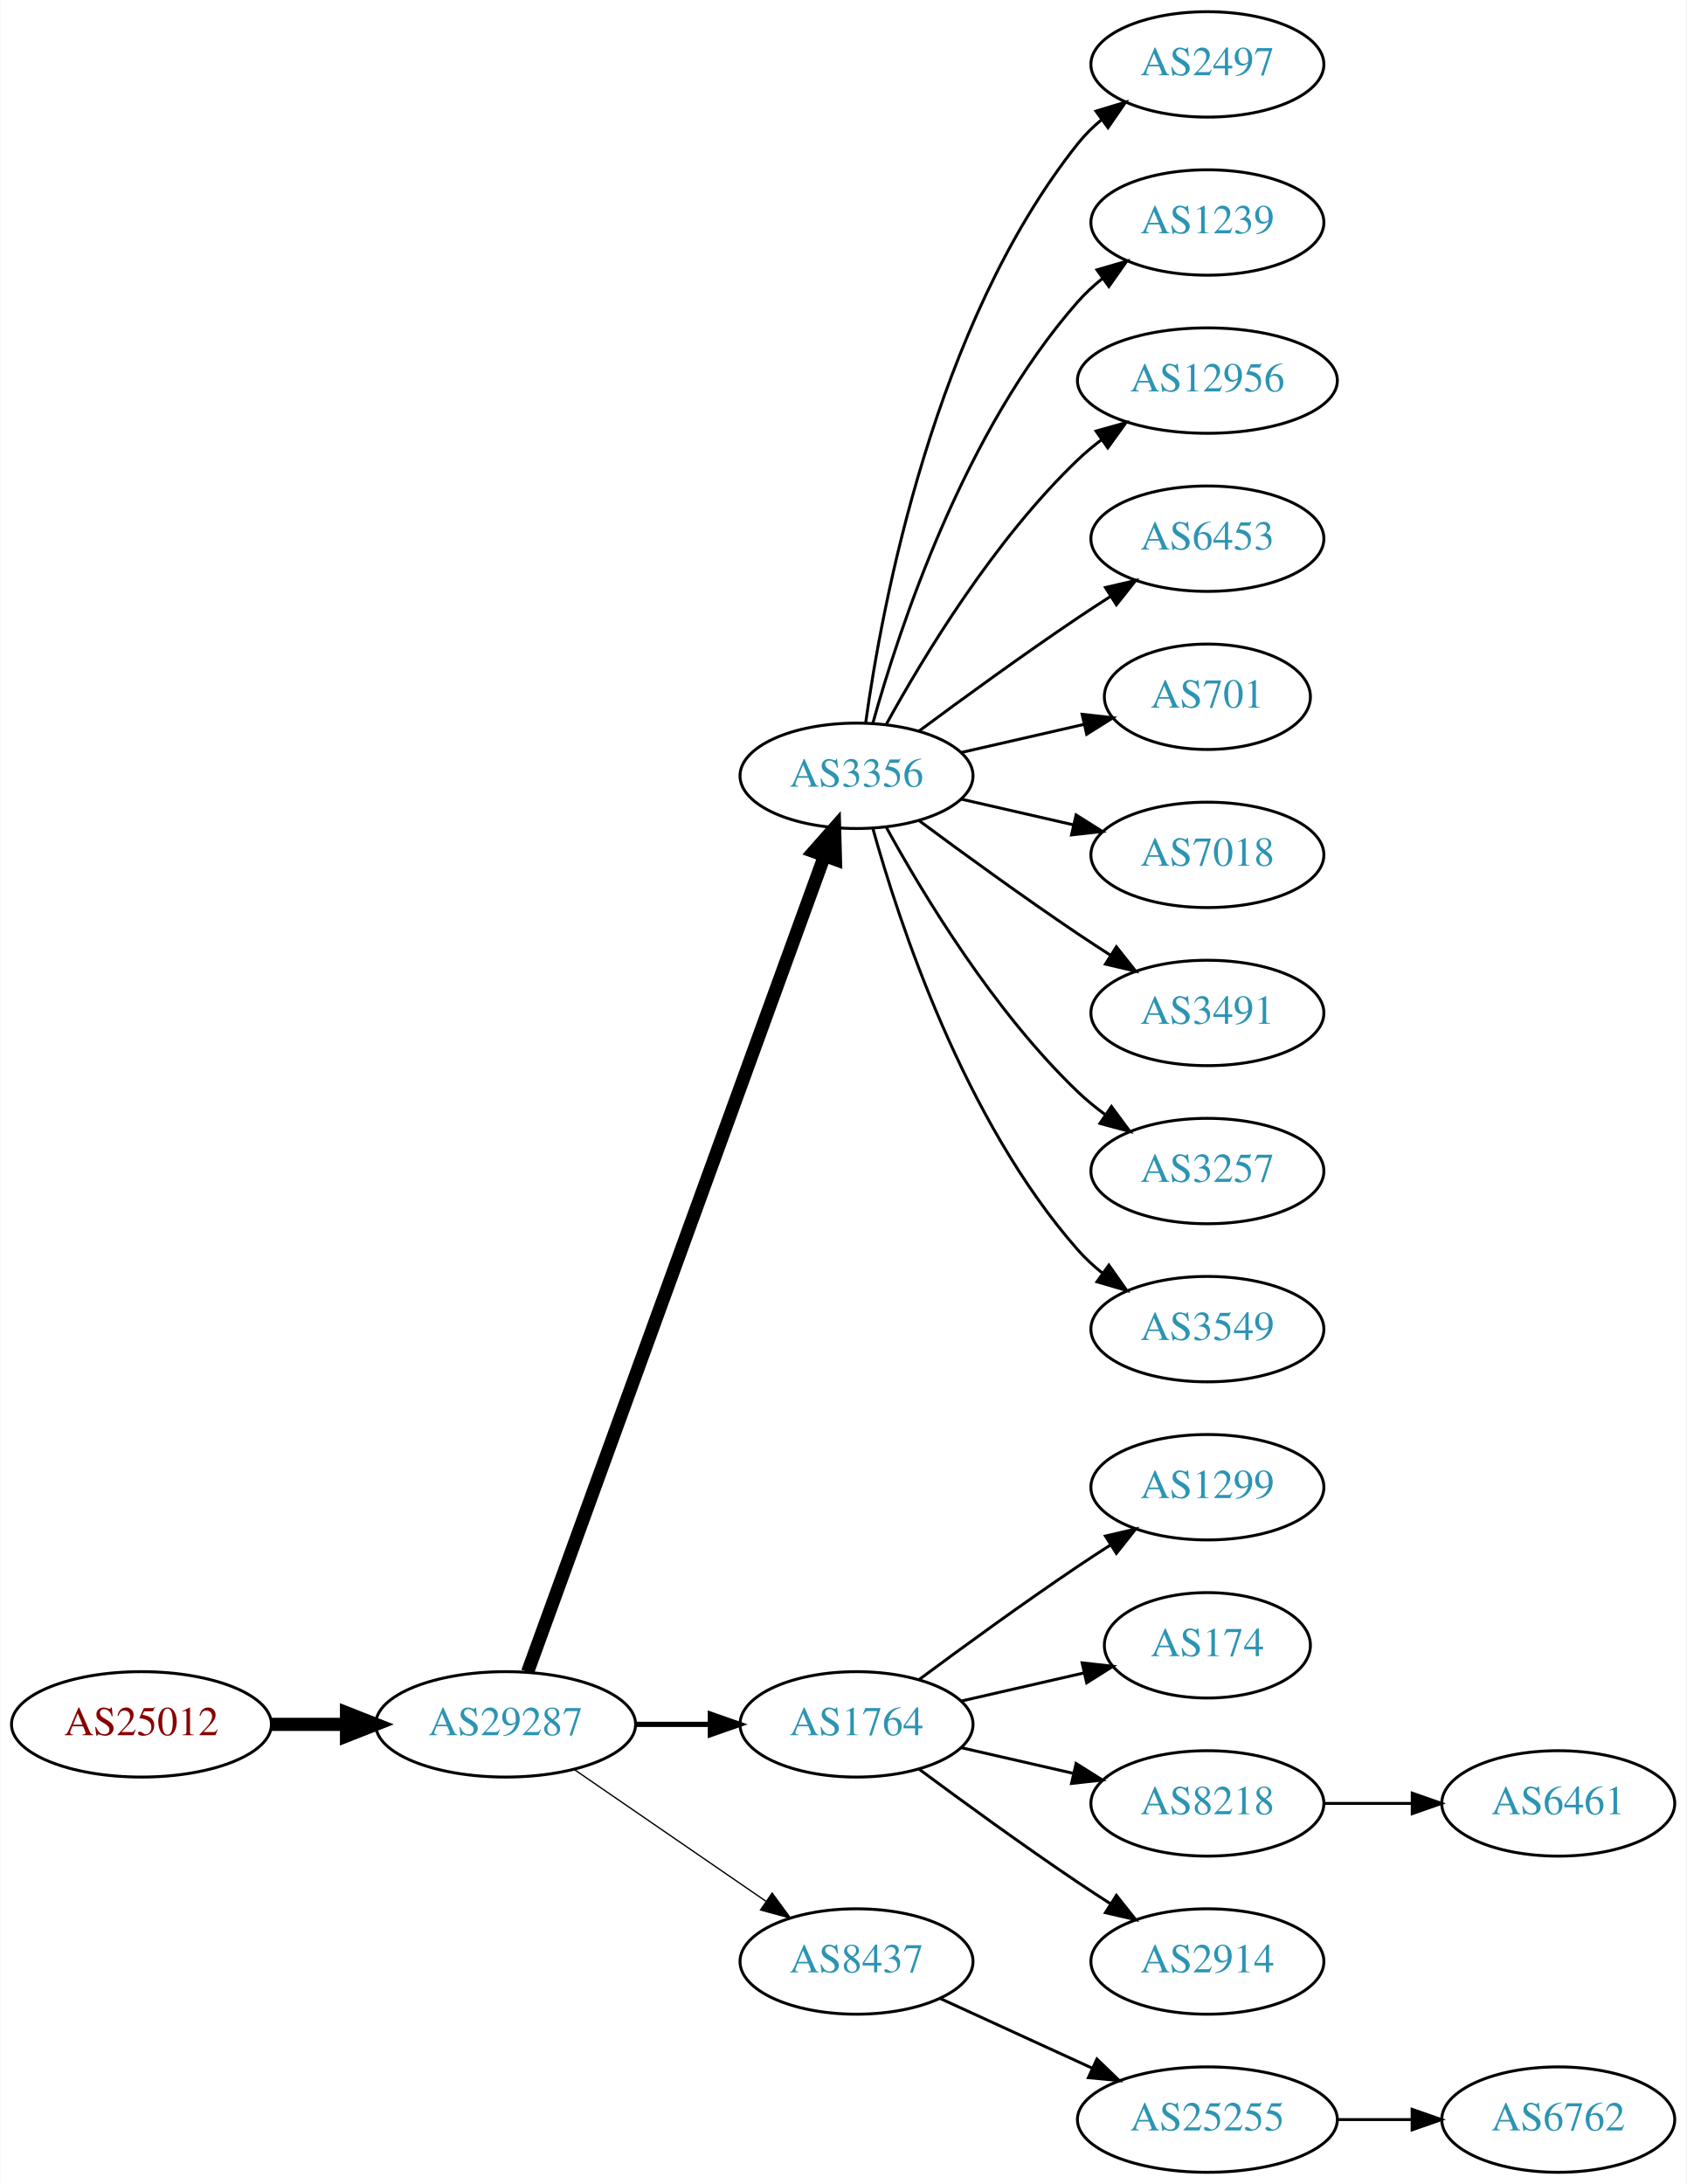
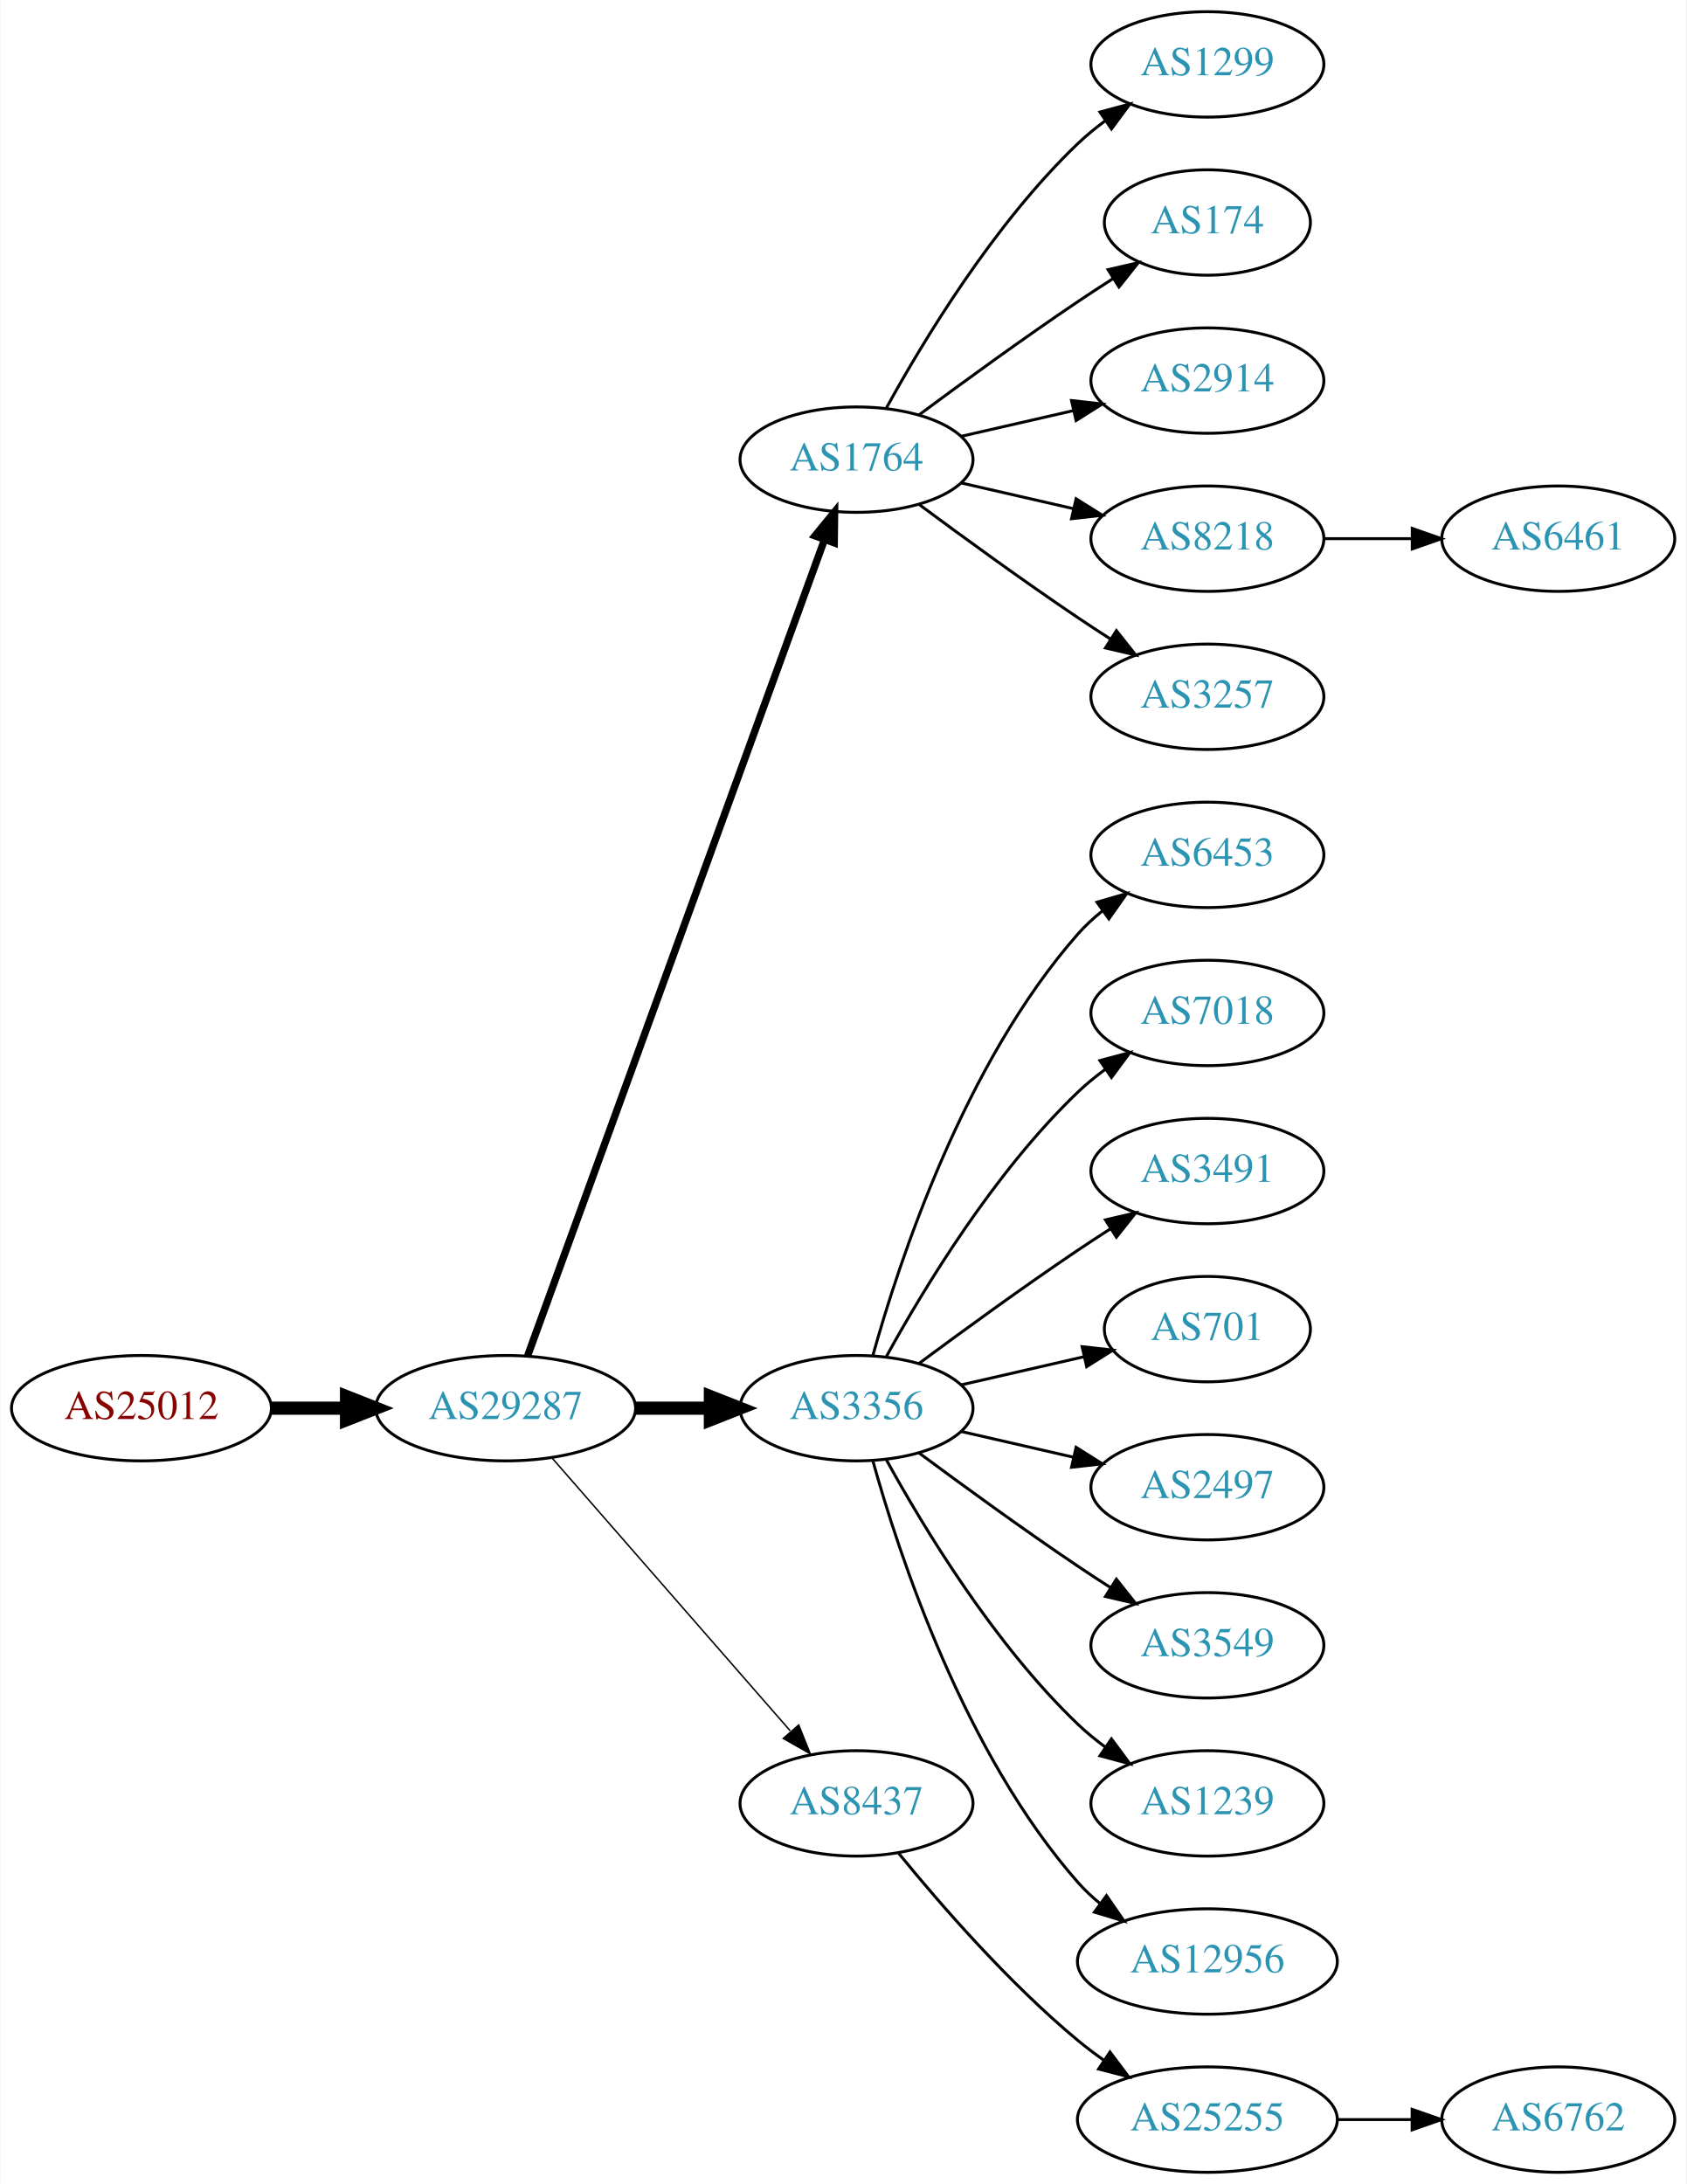
<svg xmlns="http://www.w3.org/2000/svg" xmlns:xlink="http://www.w3.org/1999/xlink" width="576pt" height="746pt" viewBox="0.00 0.00 575.76 746.00">
  <g id="graph0" class="graph" transform="scale(1 1) rotate(0) translate(4 742)">
    <polygon fill="white" stroke="none" points="-4,4 -4,-742 571.762,-742 571.762,4 -4,4" />
    <g id="node1" class="node">
      <g id="a_node1">
        <a xlink:href="/asn/25012" xlink:title="AS25012 ~ ASN-EUI [AT]">
-           <ellipse fill="#ffffff" stroke="black" cx="44.196" cy="-153" rx="44.393" ry="18" />
-           <text text-anchor="middle" x="44.196" y="-149.3" font-family="Times,serif" font-size="14.00" fill="#880000">AS25012</text>
+           <ellipse fill="#ffffff" stroke="black" cx="44.196" cy="-261" rx="44.393" ry="18" />
+           <text text-anchor="middle" x="44.196" y="-257.3" font-family="Times,serif" font-size="14.00" fill="#880000">AS25012</text>
        </a>
      </g>
    </g>
    <g id="node2" class="node">
      <g id="a_node2">
        <a xlink:href="/asn/29287" xlink:title="AS29287 ~ Blizznet [AT]">
-           <ellipse fill="#ffffff" stroke="black" cx="168.588" cy="-153" rx="44.393" ry="18" />
-           <text text-anchor="middle" x="168.588" y="-149.3" font-family="Times,serif" font-size="14.00" fill="#2c94b3">AS29287</text>
+           <ellipse fill="#ffffff" stroke="black" cx="168.588" cy="-261" rx="44.393" ry="18" />
+           <text text-anchor="middle" x="168.588" y="-257.3" font-family="Times,serif" font-size="14.00" fill="#2c94b3">AS29287</text>
        </a>
      </g>
    </g>
    <g id="edge1" class="edge">
-       <path fill="none" stroke="black" stroke-width="4.5" d="M88.692,-153C96.898,-153 105.569,-153 114.041,-153" />
-       <polygon fill="black" stroke="black" stroke-width="4.5" points="114.233,-156.938 124.233,-153 114.233,-149.063 114.233,-156.938" />
+       <path fill="none" stroke="black" stroke-width="4.5" d="M88.692,-261C96.898,-261 105.569,-261 114.041,-261" />
+       <polygon fill="black" stroke="black" stroke-width="4.5" points="114.233,-264.938 124.233,-261 114.233,-257.063 114.233,-264.938" />
    </g>
    <g id="node3" class="node">
      <g id="a_node3">
-         <a xlink:href="/asn/3356" xlink:title="AS3356 ~ Level 3 Parent, LLC [US]">
-           <ellipse fill="#ffffff" stroke="black" cx="288.431" cy="-477" rx="39.794" ry="18" />
-           <text text-anchor="middle" x="288.431" y="-473.3" font-family="Times,serif" font-size="14.00" fill="#2c94b3">AS3356</text>
+         <a xlink:href="/asn/1764" xlink:title="AS1764 ~ NEXTLAYER-AS [AT]">
+           <ellipse fill="#ffffff" stroke="black" cx="288.431" cy="-585" rx="39.794" ry="18" />
+           <text text-anchor="middle" x="288.431" y="-581.3" font-family="Times,serif" font-size="14.00" fill="#2c94b3">AS1764</text>
        </a>
      </g>
    </g>
    <g id="edge2" class="edge">
-       <path fill="none" stroke="black" stroke-width="4.5" d="M176.092,-170.881C195.649,-224.651 254.016,-385.129 277.491,-449.67" />
-       <polygon fill="black" stroke="black" stroke-width="4.5" points="273.829,-451.122 280.947,-459.174 281.23,-448.431 273.829,-451.122" />
+       <path fill="none" stroke="black" stroke-width="2.5" d="M176.092,-278.881C195.649,-332.651 254.016,-493.129 277.491,-557.67" />
+       <polygon fill="black" stroke="black" stroke-width="2.5" points="274.24,-558.973 280.947,-567.174 280.818,-556.58 274.24,-558.973" />
    </g>
    <g id="node4" class="node">
      <g id="a_node4">
-         <a xlink:href="/asn/1764" xlink:title="AS1764 ~ NEXTLAYER-AS [AT]">
-           <ellipse fill="#ffffff" stroke="black" cx="288.431" cy="-153" rx="39.794" ry="18" />
-           <text text-anchor="middle" x="288.431" y="-149.3" font-family="Times,serif" font-size="14.00" fill="#2c94b3">AS1764</text>
+         <a xlink:href="/asn/3356" xlink:title="AS3356 ~ Level 3 Parent, LLC [US]">
+           <ellipse fill="#ffffff" stroke="black" cx="288.431" cy="-261" rx="39.794" ry="18" />
+           <text text-anchor="middle" x="288.431" y="-257.3" font-family="Times,serif" font-size="14.00" fill="#2c94b3">AS3356</text>
        </a>
      </g>
    </g>
    <g id="edge3" class="edge">
-       <path fill="none" stroke="black" stroke-width="1.8" d="M212.799,-153C221.112,-153 229.875,-153 238.357,-153" />
-       <polygon fill="black" stroke="black" stroke-width="1.8" points="238.516,-156.5 248.516,-153 238.516,-149.5 238.516,-156.5" />
+       <path fill="none" stroke="black" stroke-width="4.5" d="M212.799,-261C221.112,-261 229.875,-261 238.357,-261" />
+       <polygon fill="black" stroke="black" stroke-width="4.5" points="238.516,-264.938 248.516,-261 238.516,-257.063 238.516,-264.938" />
    </g>
    <g id="node5" class="node">
      <g id="a_node5">
        <a xlink:href="/asn/8437" xlink:title="AS8437 ~ Hutchison Drei Austria GmbH [AT]">
-           <ellipse fill="#ffffff" stroke="black" cx="288.431" cy="-72" rx="39.794" ry="18" />
-           <text text-anchor="middle" x="288.431" y="-68.3" font-family="Times,serif" font-size="14.00" fill="#2c94b3">AS8437</text>
+           <ellipse fill="#ffffff" stroke="black" cx="288.431" cy="-126" rx="39.794" ry="18" />
+           <text text-anchor="middle" x="288.431" y="-122.3" font-family="Times,serif" font-size="14.00" fill="#2c94b3">AS8437</text>
        </a>
      </g>
    </g>
    <g id="edge4" class="edge">
-       <path fill="none" stroke="black" stroke-width="0.45" d="M192.031,-137.574C210.612,-124.802 237.173,-106.545 257.553,-92.537" />
-       <polygon fill="black" stroke="black" stroke-width="0.45" points="259.609,-95.371 265.867,-86.822 255.643,-89.602 259.609,-95.371" />
+       <path fill="none" stroke="black" stroke-width="0.5" d="M184.513,-243.902C205.056,-220.369 242.175,-177.845 265.771,-150.813" />
+       <polygon fill="black" stroke="black" stroke-width="0.5" points="268.688,-152.794 272.627,-142.959 263.414,-148.191 268.688,-152.794" />
    </g>
    <g id="node6" class="node">
      <g id="a_node6">
-         <a xlink:href="/asn/2497" xlink:title="AS2497 ~ Internet Initiative Japan Inc. [JP]">
+         <a xlink:href="/asn/1299" xlink:title="AS1299 ~ Telia Carrier [EU]">
          <ellipse fill="#ffffff" stroke="black" cx="408.273" cy="-720" rx="39.794" ry="18" />
-           <text text-anchor="middle" x="408.273" y="-716.3" font-family="Times,serif" font-size="14.00" fill="#2c94b3">AS2497</text>
+           <text text-anchor="middle" x="408.273" y="-716.3" font-family="Times,serif" font-size="14.00" fill="#2c94b3">AS1299</text>
        </a>
      </g>
    </g>
    <g id="edge5" class="edge">
-       <path fill="none" stroke="black" d="M291.57,-495.17C297.07,-534.974 314.896,-631.233 364.077,-693 366.419,-695.94 369.173,-698.649 372.139,-701.121" />
-       <polygon fill="black" stroke="black" points="370.204,-704.042 380.345,-707.11 374.331,-698.388 370.204,-704.042" />
+       <path fill="none" stroke="black" d="M298.672,-602.713C311.218,-625.561 335.394,-665.611 364.077,-693 366.946,-695.739 370.134,-698.347 373.443,-700.785" />
+       <polygon fill="black" stroke="black" points="371.567,-703.742 381.803,-706.477 375.507,-697.956 371.567,-703.742" />
    </g>
    <g id="node7" class="node">
      <g id="a_node7">
-         <a xlink:href="/asn/1239" xlink:title="AS1239 ~ Sprint [US]">
-           <ellipse fill="#ffffff" stroke="black" cx="408.273" cy="-666" rx="39.794" ry="18" />
-           <text text-anchor="middle" x="408.273" y="-662.3" font-family="Times,serif" font-size="14.00" fill="#2c94b3">AS1239</text>
+         <a xlink:href="/asn/174" xlink:title="AS174 ~ Cogent Communications [US]">
+           <ellipse fill="#ffffff" stroke="black" cx="408.273" cy="-666" rx="35.194" ry="18" />
+           <text text-anchor="middle" x="408.273" y="-662.3" font-family="Times,serif" font-size="14.00" fill="#2c94b3">AS174</text>
        </a>
      </g>
    </g>
    <g id="edge6" class="edge">
-       <path fill="none" stroke="black" d="M294.004,-494.946C302.909,-526.995 325.194,-594.842 364.077,-639 366.561,-641.821 369.411,-644.449 372.437,-646.871" />
-       <polygon fill="black" stroke="black" points="370.554,-649.828 380.726,-652.791 374.622,-644.131 370.554,-649.828" />
+       <path fill="none" stroke="black" d="M309.761,-600.277C324.623,-611.304 345.368,-626.407 364.077,-639 367.895,-641.569 371.945,-644.21 375.975,-646.786" />
+       <polygon fill="black" stroke="black" points="374.344,-649.895 384.669,-652.271 378.079,-643.975 374.344,-649.895" />
    </g>
    <g id="node8" class="node">
      <g id="a_node8">
-         <a xlink:href="/asn/12956" xlink:title="AS12956 ~ TELXIUS [ES]">
-           <ellipse fill="#ffffff" stroke="black" cx="408.273" cy="-612" rx="44.393" ry="18" />
-           <text text-anchor="middle" x="408.273" y="-608.3" font-family="Times,serif" font-size="14.00" fill="#2c94b3">AS12956</text>
+         <a xlink:href="/asn/2914" xlink:title="AS2914 ~ NTT America, Inc. [US]">
+           <ellipse fill="#ffffff" stroke="black" cx="408.273" cy="-612" rx="39.794" ry="18" />
+           <text text-anchor="middle" x="408.273" y="-608.3" font-family="Times,serif" font-size="14.00" fill="#2c94b3">AS2914</text>
        </a>
      </g>
    </g>
    <g id="edge7" class="edge">
-       <path fill="none" stroke="black" d="M298.672,-494.713C311.218,-517.561 335.394,-557.611 364.077,-585 366.584,-587.393 369.335,-589.687 372.197,-591.855" />
-       <polygon fill="black" stroke="black" points="370.244,-594.759 380.448,-597.61 374.249,-589.018 370.244,-594.759" />
+       <path fill="none" stroke="black" d="M324.15,-592.955C336.15,-595.704 349.771,-598.825 362.463,-601.733" />
+       <polygon fill="black" stroke="black" points="361.866,-605.187 372.395,-604.009 363.429,-598.364 361.866,-605.187" />
    </g>
    <g id="node9" class="node">
      <g id="a_node9">
-         <a xlink:href="/asn/6453" xlink:title="AS6453 ~ TATA COMMUNICATIONS (AMERICA) INC [US]">
+         <a xlink:href="/asn/8218" xlink:title="AS8218 ~ legacy Neotelecoms [FR]">
          <ellipse fill="#ffffff" stroke="black" cx="408.273" cy="-558" rx="39.794" ry="18" />
-           <text text-anchor="middle" x="408.273" y="-554.3" font-family="Times,serif" font-size="14.00" fill="#2c94b3">AS6453</text>
+           <text text-anchor="middle" x="408.273" y="-554.3" font-family="Times,serif" font-size="14.00" fill="#2c94b3">AS8218</text>
        </a>
      </g>
    </g>
    <g id="edge8" class="edge">
-       <path fill="none" stroke="black" d="M309.761,-492.277C324.623,-503.304 345.368,-518.407 364.077,-531 367.626,-533.389 371.377,-535.839 375.125,-538.242" />
-       <polygon fill="black" stroke="black" points="373.451,-541.325 383.774,-543.712 377.193,-535.409 373.451,-541.325" />
+       <path fill="none" stroke="black" d="M324.15,-577.045C336.15,-574.296 349.771,-571.175 362.463,-568.267" />
+       <polygon fill="black" stroke="black" points="363.429,-571.636 372.395,-565.991 361.866,-564.813 363.429,-571.636" />
    </g>
    <g id="node10" class="node">
      <g id="a_node10">
-         <a xlink:href="/asn/701" xlink:title="AS701 ~ UUNET [US]">
-           <ellipse fill="#ffffff" stroke="black" cx="408.273" cy="-504" rx="35.194" ry="18" />
-           <text text-anchor="middle" x="408.273" y="-500.3" font-family="Times,serif" font-size="14.00" fill="#2c94b3">AS701</text>
+         <a xlink:href="/asn/3257" xlink:title="AS3257 ~ GTT [DE]">
+           <ellipse fill="#ffffff" stroke="black" cx="408.273" cy="-504" rx="39.794" ry="18" />
+           <text text-anchor="middle" x="408.273" y="-500.3" font-family="Times,serif" font-size="14.00" fill="#2c94b3">AS3257</text>
        </a>
      </g>
    </g>
    <g id="edge9" class="edge">
-       <path fill="none" stroke="black" d="M324.15,-484.955C337.243,-487.955 352.265,-491.396 365.906,-494.522" />
-       <polygon fill="black" stroke="black" points="365.484,-498.016 376.013,-496.838 367.047,-491.193 365.484,-498.016" />
+       <path fill="none" stroke="black" d="M309.761,-569.723C324.623,-558.696 345.368,-543.593 364.077,-531 367.626,-528.611 371.377,-526.161 375.125,-523.758" />
+       <polygon fill="black" stroke="black" points="377.193,-526.591 383.774,-518.288 373.451,-520.675 377.193,-526.591" />
    </g>
    <g id="node11" class="node">
      <g id="a_node11">
-         <a xlink:href="/asn/7018" xlink:title="AS7018 ~ AT&amp;T Services, Inc. [US]">
+         <a xlink:href="/asn/6453" xlink:title="AS6453 ~ TATA COMMUNICATIONS (AMERICA) INC [US]">
          <ellipse fill="#ffffff" stroke="black" cx="408.273" cy="-450" rx="39.794" ry="18" />
-           <text text-anchor="middle" x="408.273" y="-446.3" font-family="Times,serif" font-size="14.00" fill="#2c94b3">AS7018</text>
+           <text text-anchor="middle" x="408.273" y="-446.3" font-family="Times,serif" font-size="14.00" fill="#2c94b3">AS6453</text>
        </a>
      </g>
    </g>
    <g id="edge10" class="edge">
-       <path fill="none" stroke="black" d="M324.15,-469.045C336.15,-466.296 349.771,-463.175 362.463,-460.267" />
-       <polygon fill="black" stroke="black" points="363.429,-463.636 372.395,-457.991 361.866,-456.813 363.429,-463.636" />
+       <path fill="none" stroke="black" d="M294.004,-278.946C302.909,-310.995 325.194,-378.842 364.077,-423 366.561,-425.821 369.411,-428.449 372.437,-430.871" />
+       <polygon fill="black" stroke="black" points="370.554,-433.828 380.726,-436.791 374.622,-428.131 370.554,-433.828" />
    </g>
    <g id="node12" class="node">
      <g id="a_node12">
-         <a xlink:href="/asn/3491" xlink:title="AS3491 ~ PCCW Global, Inc. [US]">
+         <a xlink:href="/asn/7018" xlink:title="AS7018 ~ AT&amp;T Services, Inc. [US]">
          <ellipse fill="#ffffff" stroke="black" cx="408.273" cy="-396" rx="39.794" ry="18" />
-           <text text-anchor="middle" x="408.273" y="-392.3" font-family="Times,serif" font-size="14.00" fill="#2c94b3">AS3491</text>
+           <text text-anchor="middle" x="408.273" y="-392.3" font-family="Times,serif" font-size="14.00" fill="#2c94b3">AS7018</text>
        </a>
      </g>
    </g>
    <g id="edge11" class="edge">
-       <path fill="none" stroke="black" d="M309.761,-461.723C324.623,-450.696 345.368,-435.593 364.077,-423 367.626,-420.611 371.377,-418.161 375.125,-415.758" />
-       <polygon fill="black" stroke="black" points="377.193,-418.591 383.774,-410.288 373.451,-412.675 377.193,-418.591" />
+       <path fill="none" stroke="black" d="M298.672,-278.713C311.218,-301.561 335.394,-341.611 364.077,-369 366.946,-371.739 370.134,-374.347 373.443,-376.785" />
+       <polygon fill="black" stroke="black" points="371.567,-379.742 381.803,-382.477 375.507,-373.956 371.567,-379.742" />
    </g>
    <g id="node13" class="node">
      <g id="a_node13">
-         <a xlink:href="/asn/3257" xlink:title="AS3257 ~ GTT [DE]">
+         <a xlink:href="/asn/3491" xlink:title="AS3491 ~ PCCW Global, Inc. [US]">
          <ellipse fill="#ffffff" stroke="black" cx="408.273" cy="-342" rx="39.794" ry="18" />
-           <text text-anchor="middle" x="408.273" y="-338.3" font-family="Times,serif" font-size="14.00" fill="#2c94b3">AS3257</text>
+           <text text-anchor="middle" x="408.273" y="-338.3" font-family="Times,serif" font-size="14.00" fill="#2c94b3">AS3491</text>
        </a>
      </g>
    </g>
    <g id="edge12" class="edge">
-       <path fill="none" stroke="black" d="M298.672,-459.287C311.218,-436.439 335.394,-396.389 364.077,-369 366.946,-366.261 370.134,-363.653 373.443,-361.215" />
-       <polygon fill="black" stroke="black" points="375.507,-364.044 381.803,-355.523 371.567,-358.258 375.507,-364.044" />
+       <path fill="none" stroke="black" d="M309.761,-276.277C324.623,-287.304 345.368,-302.407 364.077,-315 367.626,-317.389 371.377,-319.839 375.125,-322.242" />
+       <polygon fill="black" stroke="black" points="373.451,-325.325 383.774,-327.712 377.193,-319.409 373.451,-325.325" />
    </g>
    <g id="node14" class="node">
      <g id="a_node14">
-         <a xlink:href="/asn/3549" xlink:title="AS3549 ~ Level 3 Parent, LLC [US]">
-           <ellipse fill="#ffffff" stroke="black" cx="408.273" cy="-288" rx="39.794" ry="18" />
-           <text text-anchor="middle" x="408.273" y="-284.3" font-family="Times,serif" font-size="14.00" fill="#2c94b3">AS3549</text>
+         <a xlink:href="/asn/701" xlink:title="AS701 ~ UUNET [US]">
+           <ellipse fill="#ffffff" stroke="black" cx="408.273" cy="-288" rx="35.194" ry="18" />
+           <text text-anchor="middle" x="408.273" y="-284.3" font-family="Times,serif" font-size="14.00" fill="#2c94b3">AS701</text>
        </a>
      </g>
    </g>
    <g id="edge13" class="edge">
-       <path fill="none" stroke="black" d="M294.004,-459.054C302.909,-427.005 325.194,-359.158 364.077,-315 366.561,-312.179 369.411,-309.551 372.437,-307.129" />
-       <polygon fill="black" stroke="black" points="374.622,-309.869 380.726,-301.209 370.554,-304.172 374.622,-309.869" />
+       <path fill="none" stroke="black" d="M324.15,-268.955C337.243,-271.955 352.265,-275.396 365.906,-278.522" />
+       <polygon fill="black" stroke="black" points="365.484,-282.016 376.013,-280.838 367.047,-275.193 365.484,-282.016" />
    </g>
    <g id="node15" class="node">
      <g id="a_node15">
-         <a xlink:href="/asn/1299" xlink:title="AS1299 ~ Telia Carrier [EU]">
+         <a xlink:href="/asn/2497" xlink:title="AS2497 ~ Internet Initiative Japan Inc. [JP]">
          <ellipse fill="#ffffff" stroke="black" cx="408.273" cy="-234" rx="39.794" ry="18" />
-           <text text-anchor="middle" x="408.273" y="-230.3" font-family="Times,serif" font-size="14.00" fill="#2c94b3">AS1299</text>
+           <text text-anchor="middle" x="408.273" y="-230.3" font-family="Times,serif" font-size="14.00" fill="#2c94b3">AS2497</text>
        </a>
      </g>
    </g>
    <g id="edge14" class="edge">
-       <path fill="none" stroke="black" d="M309.761,-168.277C324.623,-179.304 345.368,-194.407 364.077,-207 367.626,-209.389 371.377,-211.839 375.125,-214.242" />
-       <polygon fill="black" stroke="black" points="373.451,-217.325 383.774,-219.712 377.193,-211.409 373.451,-217.325" />
+       <path fill="none" stroke="black" d="M324.15,-253.045C336.15,-250.296 349.771,-247.175 362.463,-244.267" />
+       <polygon fill="black" stroke="black" points="363.429,-247.636 372.395,-241.991 361.866,-240.813 363.429,-247.636" />
    </g>
    <g id="node16" class="node">
      <g id="a_node16">
-         <a xlink:href="/asn/174" xlink:title="AS174 ~ Cogent Communications [US]">
-           <ellipse fill="#ffffff" stroke="black" cx="408.273" cy="-180" rx="35.194" ry="18" />
-           <text text-anchor="middle" x="408.273" y="-176.3" font-family="Times,serif" font-size="14.00" fill="#2c94b3">AS174</text>
+         <a xlink:href="/asn/3549" xlink:title="AS3549 ~ Level 3 Parent, LLC [US]">
+           <ellipse fill="#ffffff" stroke="black" cx="408.273" cy="-180" rx="39.794" ry="18" />
+           <text text-anchor="middle" x="408.273" y="-176.3" font-family="Times,serif" font-size="14.00" fill="#2c94b3">AS3549</text>
        </a>
      </g>
    </g>
    <g id="edge15" class="edge">
-       <path fill="none" stroke="black" d="M324.15,-160.955C337.243,-163.955 352.265,-167.396 365.906,-170.522" />
-       <polygon fill="black" stroke="black" points="365.484,-174.016 376.013,-172.838 367.047,-167.193 365.484,-174.016" />
+       <path fill="none" stroke="black" d="M309.761,-245.723C324.623,-234.696 345.368,-219.593 364.077,-207 367.626,-204.611 371.377,-202.161 375.125,-199.758" />
+       <polygon fill="black" stroke="black" points="377.193,-202.591 383.774,-194.288 373.451,-196.675 377.193,-202.591" />
    </g>
    <g id="node17" class="node">
      <g id="a_node17">
-         <a xlink:href="/asn/8218" xlink:title="AS8218 ~ legacy Neotelecoms [FR]">
+         <a xlink:href="/asn/1239" xlink:title="AS1239 ~ Sprint [US]">
          <ellipse fill="#ffffff" stroke="black" cx="408.273" cy="-126" rx="39.794" ry="18" />
-           <text text-anchor="middle" x="408.273" y="-122.3" font-family="Times,serif" font-size="14.00" fill="#2c94b3">AS8218</text>
+           <text text-anchor="middle" x="408.273" y="-122.3" font-family="Times,serif" font-size="14.00" fill="#2c94b3">AS1239</text>
        </a>
      </g>
    </g>
    <g id="edge16" class="edge">
-       <path fill="none" stroke="black" d="M324.15,-145.045C336.15,-142.296 349.771,-139.175 362.463,-136.267" />
-       <polygon fill="black" stroke="black" points="363.429,-139.636 372.395,-133.991 361.866,-132.813 363.429,-139.636" />
+       <path fill="none" stroke="black" d="M298.672,-243.287C311.218,-220.439 335.394,-180.389 364.077,-153 366.946,-150.261 370.134,-147.653 373.443,-145.215" />
+       <polygon fill="black" stroke="black" points="375.507,-148.044 381.803,-139.523 371.567,-142.258 375.507,-148.044" />
    </g>
    <g id="node18" class="node">
      <g id="a_node18">
-         <a xlink:href="/asn/2914" xlink:title="AS2914 ~ NTT America, Inc. [US]">
-           <ellipse fill="#ffffff" stroke="black" cx="408.273" cy="-72" rx="39.794" ry="18" />
-           <text text-anchor="middle" x="408.273" y="-68.3" font-family="Times,serif" font-size="14.00" fill="#2c94b3">AS2914</text>
+         <a xlink:href="/asn/12956" xlink:title="AS12956 ~ TELXIUS [ES]">
+           <ellipse fill="#ffffff" stroke="black" cx="408.273" cy="-72" rx="44.393" ry="18" />
+           <text text-anchor="middle" x="408.273" y="-68.3" font-family="Times,serif" font-size="14.00" fill="#2c94b3">AS12956</text>
        </a>
      </g>
    </g>
    <g id="edge17" class="edge">
-       <path fill="none" stroke="black" d="M309.761,-137.723C324.623,-126.696 345.368,-111.593 364.077,-99 367.626,-96.611 371.377,-94.161 375.125,-91.758" />
-       <polygon fill="black" stroke="black" points="377.193,-94.591 383.774,-86.288 373.451,-88.675 377.193,-94.591" />
-     </g>
-     <g id="node20" class="node">
-       <g id="a_node20">
+       <path fill="none" stroke="black" d="M294.004,-243.054C302.909,-211.005 325.194,-143.158 364.077,-99 366.368,-96.399 368.969,-93.962 371.732,-91.699" />
+       <polygon fill="black" stroke="black" points="373.811,-94.514 379.826,-85.792 369.685,-88.86 373.811,-94.514" />
+     </g>
+     <g id="node19" class="node">
+       <g id="a_node19">
        <a xlink:href="/asn/25255" xlink:title="AS25255 ~ ==&gt; TELE2 AUSTRIA &lt;== [AT]">
          <ellipse fill="#ffffff" stroke="black" cx="408.273" cy="-18" rx="44.393" ry="18" />
          <text text-anchor="middle" x="408.273" y="-14.3" font-family="Times,serif" font-size="14.00" fill="#2c94b3">AS25255</text>
        </a>
      </g>
    </g>
-     <g id="edge19" class="edge">
-       <path fill="none" stroke="black" d="M317.06,-59.339C332.557,-52.238 352.124,-43.272 369.071,-35.506" />
-       <polygon fill="black" stroke="black" points="370.54,-38.682 378.173,-31.335 367.624,-32.319 370.54,-38.682" />
-     </g>
-     <g id="node19" class="node">
-       <g id="a_node19">
-         <a xlink:href="/asn/6461" xlink:title="AS6461 ~ Zayo Bandwidth [US]">
-           <ellipse fill="#ffffff" stroke="black" cx="528.116" cy="-126" rx="39.794" ry="18" />
-           <text text-anchor="middle" x="528.116" y="-122.3" font-family="Times,serif" font-size="14.00" fill="#2c94b3">AS6461</text>
-         </a>
-       </g>
-     </g>
    <g id="edge18" class="edge">
-       <path fill="none" stroke="black" d="M448.186,-126C457.739,-126 468.089,-126 478.052,-126" />
-       <polygon fill="black" stroke="black" points="478.244,-129.5 488.244,-126 478.244,-122.5 478.244,-129.5" />
+       <path fill="none" stroke="black" d="M302.85,-108.935C316.964,-91.625 340.379,-64.655 364.077,-45 366.815,-42.729 369.759,-40.506 372.776,-38.37" />
+       <polygon fill="black" stroke="black" points="375.002,-41.092 381.365,-32.621 371.108,-35.275 375.002,-41.092" />
    </g>
    <g id="node21" class="node">
      <g id="a_node21">
+         <a xlink:href="/asn/6461" xlink:title="AS6461 ~ Zayo Bandwidth [US]">
+           <ellipse fill="#ffffff" stroke="black" cx="528.116" cy="-558" rx="39.794" ry="18" />
+           <text text-anchor="middle" x="528.116" y="-554.3" font-family="Times,serif" font-size="14.00" fill="#2c94b3">AS6461</text>
+         </a>
+       </g>
+     </g>
+     <g id="edge20" class="edge">
+       <path fill="none" stroke="black" d="M448.186,-558C457.739,-558 468.089,-558 478.052,-558" />
+       <polygon fill="black" stroke="black" points="478.244,-561.5 488.244,-558 478.244,-554.5 478.244,-561.5" />
+     </g>
+     <g id="node20" class="node">
+       <g id="a_node20">
        <a xlink:href="/asn/6762" xlink:title="AS6762 ~ TELECOM ITALIA SPARKLE S.p.A. [IT]">
          <ellipse fill="#ffffff" stroke="black" cx="528.116" cy="-18" rx="39.794" ry="18" />
          <text text-anchor="middle" x="528.116" y="-14.3" font-family="Times,serif" font-size="14.00" fill="#2c94b3">AS6762</text>
        </a>
      </g>
    </g>
-     <g id="edge20" class="edge">
+     <g id="edge19" class="edge">
      <path fill="none" stroke="black" d="M452.484,-18C460.797,-18 469.56,-18 478.042,-18" />
      <polygon fill="black" stroke="black" points="478.201,-21.5 488.201,-18 478.201,-14.5 478.201,-21.5" />
    </g>
  </g>
</svg>
